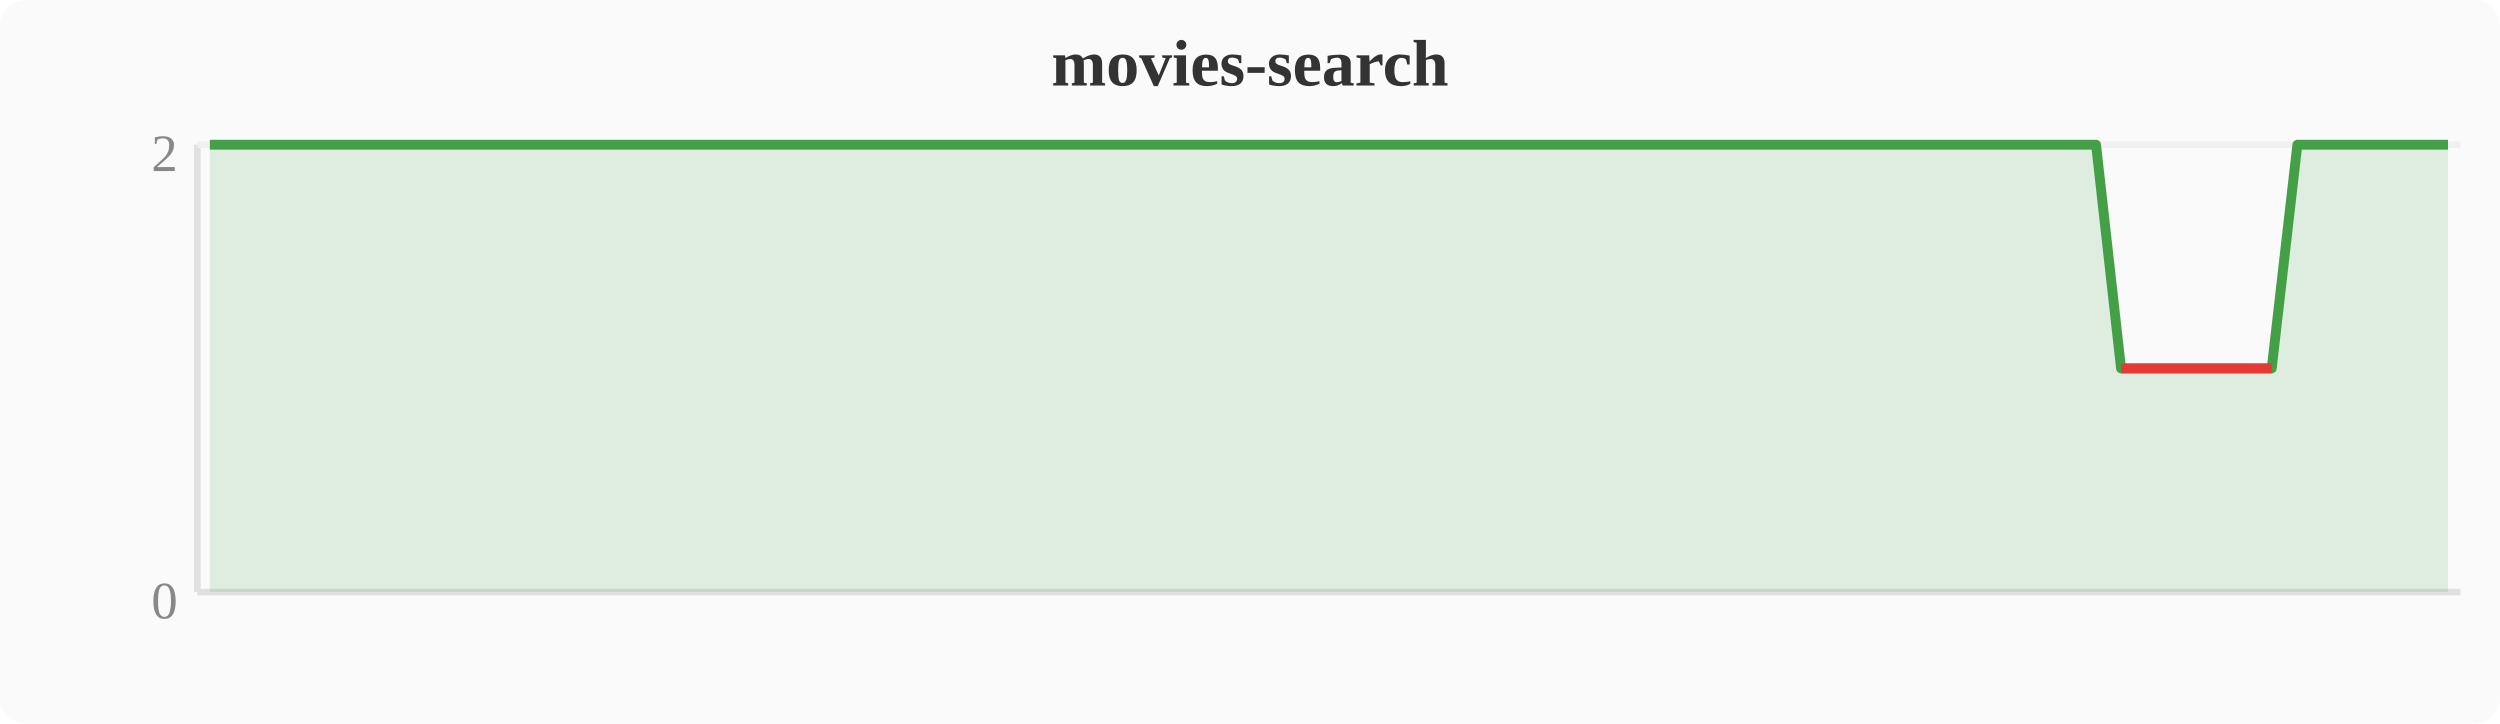
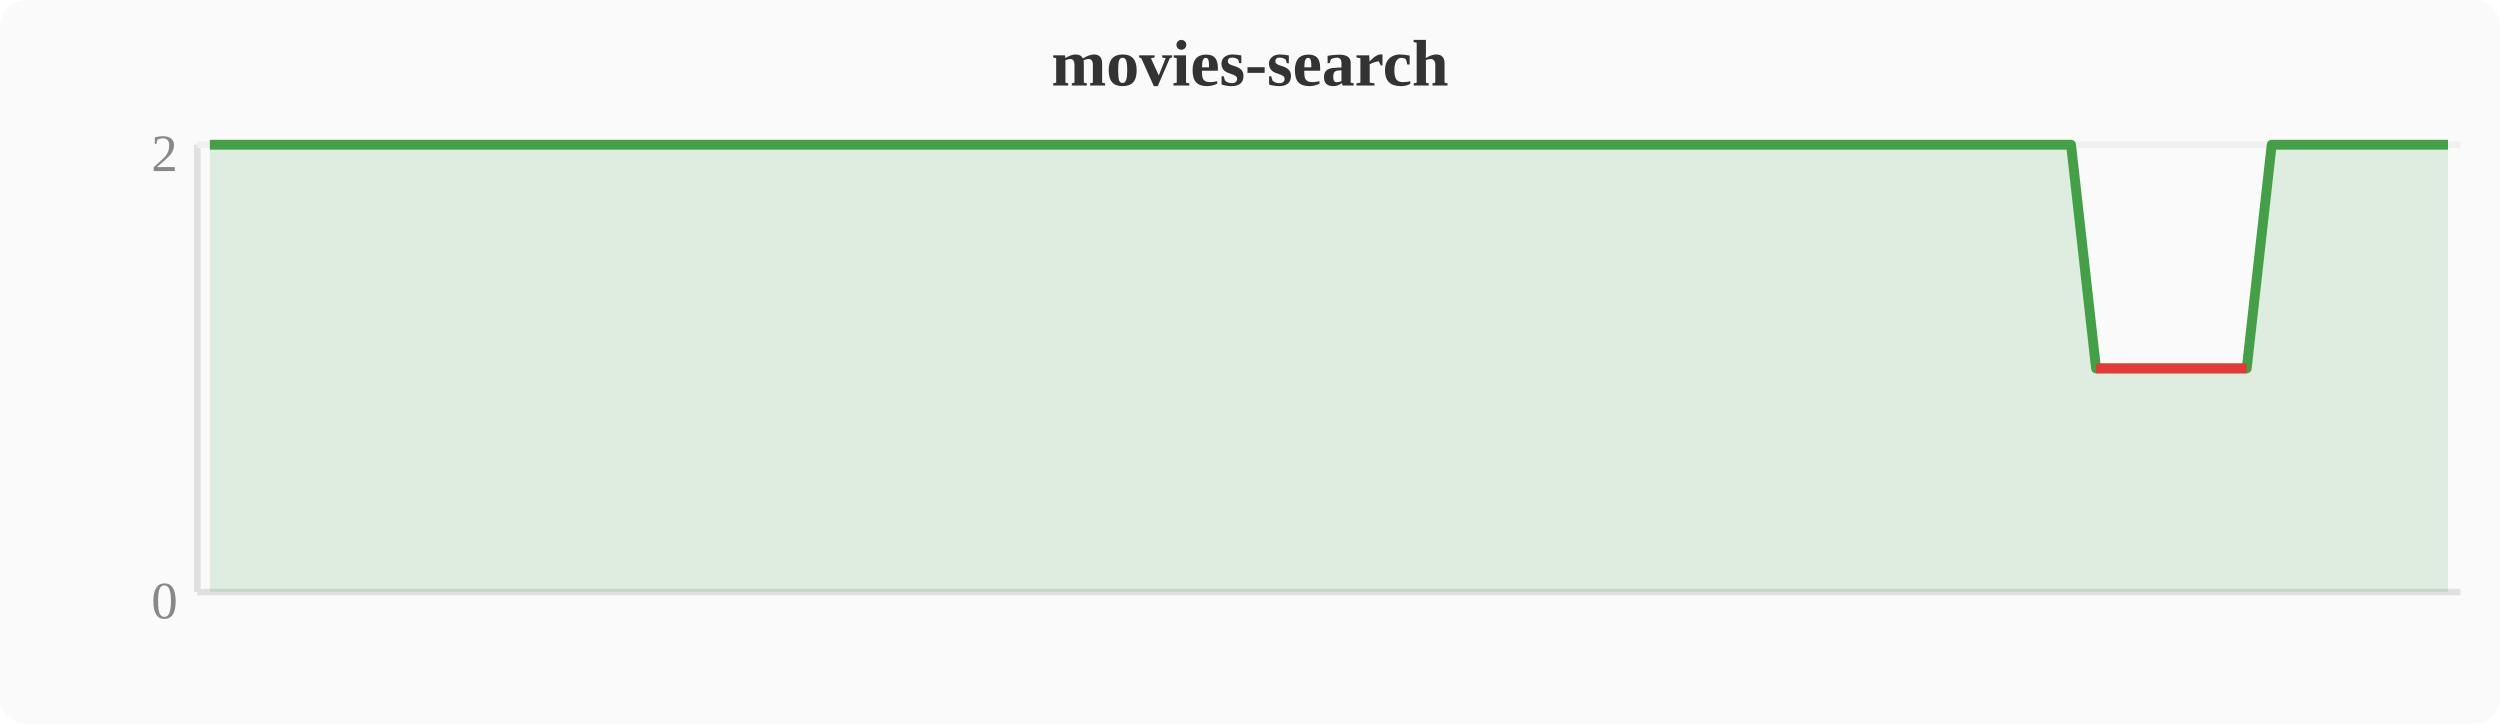
<svg xmlns="http://www.w3.org/2000/svg" width="380" height="110" viewBox="0 0 380 110">
  <rect width="380" height="110" fill="#fafafa" rx="4" />
  <text x="190" y="13" text-anchor="middle" font-size="10" font-weight="bold" fill="#333">movies-search</text>
  <line x1="30" y1="22" x2="30" y2="90" stroke="#e0e0e0" stroke-width="1" />
  <line x1="30" y1="90" x2="374" y2="90" stroke="#e0e0e0" stroke-width="1" />
  <line x1="30" y1="22" x2="374" y2="22" stroke="#f0f0f0" stroke-width="1" />
  <text x="27" y="94" text-anchor="end" font-size="8" fill="#888">0</text>
  <text x="27" y="26" text-anchor="end" font-size="8" fill="#888">2</text>
-   <polygon points="31.9,22.0 35.7,22.0 39.6,22.0 43.4,22.0 47.2,22.0 51.0,22.0 54.8,22.0 58.7,22.0 62.5,22.0 66.3,22.0 70.1,22.0 74.0,22.0 77.8,22.0 81.6,22.0 85.4,22.0 89.2,22.0 93.1,22.0 96.9,22.0 100.7,22.0 104.5,22.0 108.4,22.0 112.2,22.0 116.0,22.0 119.8,22.0 123.6,22.0 127.5,22.0 131.3,22.0 135.1,22.0 138.9,22.0 142.8,22.0 146.6,22.0 150.4,22.0 154.2,22.0 158.0,22.0 161.9,22.0 165.7,22.0 169.5,22.0 173.3,22.0 177.2,22.0 181.0,22.0 184.8,22.0 188.6,22.0 192.4,22.0 196.3,22.0 200.1,22.0 203.9,22.0 207.7,22.0 211.6,22.0 215.4,22.0 219.2,22.0 223.0,22.0 226.8,22.0 230.7,22.0 234.5,22.0 238.3,22.0 242.1,22.0 246.0,22.0 249.8,22.0 253.6,22.0 257.4,22.0 261.2,22.0 265.1,22.0 268.9,22.0 272.7,22.0 276.5,22.0 280.4,22.0 284.2,22.0 288.0,22.0 291.8,22.0 295.6,22.0 299.5,22.0 303.3,22.0 307.1,22.0 310.9,22.0 314.8,22.0 318.6,22.0 322.4,56.0 326.2,56.0 330.0,56.0 333.9,56.0 337.7,56.0 341.5,56.0 345.3,56.0 349.2,22.0 353.0,22.0 356.8,22.0 360.6,22.0 364.4,22.0 368.3,22.0 372.1,22.0 372.1,90 31.9,90" fill="#43a047" opacity="0.15" />
-   <polyline points="31.9,22.0 35.7,22.0 39.6,22.0 43.4,22.0 47.2,22.0 51.0,22.0 54.8,22.0 58.7,22.0 62.5,22.0 66.3,22.0 70.1,22.0 74.0,22.0 77.8,22.0 81.6,22.0 85.4,22.0 89.2,22.0 93.1,22.0 96.9,22.0 100.7,22.0 104.5,22.0 108.4,22.0 112.2,22.0 116.0,22.0 119.8,22.0 123.6,22.0 127.5,22.0 131.3,22.0 135.1,22.0 138.9,22.0 142.8,22.0 146.6,22.0 150.4,22.0 154.2,22.0 158.0,22.0 161.9,22.0 165.7,22.0 169.5,22.0 173.3,22.0 177.2,22.0 181.0,22.0 184.8,22.0 188.6,22.0 192.4,22.0 196.3,22.0 200.1,22.0 203.9,22.0 207.7,22.0 211.6,22.0 215.4,22.0 219.2,22.0 223.0,22.0 226.8,22.0 230.7,22.0 234.5,22.0 238.3,22.0 242.1,22.0 246.0,22.0 249.8,22.0 253.6,22.0 257.4,22.0 261.2,22.0 265.1,22.0 268.9,22.0 272.7,22.0 276.5,22.0 280.4,22.0 284.2,22.0 288.0,22.0 291.8,22.0 295.6,22.0 299.5,22.0 303.3,22.0 307.1,22.0 310.9,22.0 314.8,22.0 318.6,22.0 322.4,56.0 326.2,56.0 330.0,56.0 333.9,56.0 337.7,56.0 341.5,56.0 345.3,56.0 349.2,22.0 353.0,22.0 356.8,22.0 360.6,22.0 364.4,22.0 368.3,22.0 372.1,22.0" fill="none" stroke="#43a047" stroke-width="1.5" stroke-linejoin="round" />
-   <polyline points="322.4,56.0 326.2,56.0 330.0,56.0 333.9,56.0 337.7,56.0 341.5,56.0 345.3,56.0" fill="none" stroke="#e53935" stroke-width="1.5" stroke-linejoin="round" />
+   <polygon points="31.9,22.0 35.7,22.0 39.6,22.0 43.4,22.0 47.2,22.0 51.0,22.0 54.8,22.0 58.7,22.0 62.5,22.0 66.3,22.0 70.1,22.0 74.0,22.0 77.8,22.0 81.6,22.0 85.4,22.0 89.2,22.0 93.1,22.0 96.9,22.0 100.7,22.0 104.5,22.0 108.4,22.0 112.2,22.0 116.0,22.0 119.8,22.0 123.6,22.0 127.5,22.0 131.3,22.0 135.1,22.0 138.9,22.0 142.8,22.0 146.6,22.0 150.4,22.0 154.2,22.0 158.0,22.0 161.9,22.0 165.7,22.0 169.5,22.0 173.3,22.0 177.2,22.0 181.0,22.0 184.8,22.0 188.6,22.0 192.4,22.0 196.3,22.0 200.1,22.0 203.9,22.0 207.7,22.0 211.6,22.0 215.4,22.0 219.2,22.0 223.0,22.0 226.8,22.0 230.7,22.0 234.5,22.0 238.3,22.0 242.1,22.0 246.0,22.0 249.8,22.0 253.6,22.0 257.4,22.0 261.2,22.0 265.1,22.0 268.9,22.0 272.7,22.0 276.5,22.0 280.4,22.0 284.2,22.0 288.0,22.0 291.8,22.0 295.6,22.0 299.5,22.0 303.3,22.0 307.1,22.0 310.9,22.0 314.8,22.0 318.6,56.0 322.4,56.0 326.2,56.0 330.0,56.0 333.9,56.0 337.7,56.0 341.5,56.0 345.3,22.0 349.2,22.0 353.0,22.0 356.8,22.0 360.6,22.0 364.4,22.0 368.3,22.0 372.1,22.0 372.1,90 31.9,90" fill="#43a047" opacity="0.15" />
+   <polyline points="31.9,22.0 35.7,22.0 39.6,22.0 43.4,22.0 47.2,22.0 51.0,22.0 54.8,22.0 58.7,22.0 62.5,22.0 66.3,22.0 70.1,22.0 74.0,22.0 77.8,22.0 81.6,22.0 85.4,22.0 89.2,22.0 93.1,22.0 96.9,22.0 100.7,22.0 104.5,22.0 108.4,22.0 112.2,22.0 116.0,22.0 119.8,22.0 123.6,22.0 127.5,22.0 131.3,22.0 135.1,22.0 138.9,22.0 142.8,22.0 146.6,22.0 150.4,22.0 154.2,22.0 158.0,22.0 161.9,22.0 165.7,22.0 169.5,22.0 173.3,22.0 177.2,22.0 181.0,22.0 184.8,22.0 188.6,22.0 192.4,22.0 196.3,22.0 200.1,22.0 203.9,22.0 207.7,22.0 211.6,22.0 215.4,22.0 219.2,22.0 223.0,22.0 226.8,22.0 230.7,22.0 234.5,22.0 238.3,22.0 242.1,22.0 246.0,22.0 249.8,22.0 253.6,22.0 257.4,22.0 261.2,22.0 265.1,22.0 268.9,22.0 272.7,22.0 276.5,22.0 280.4,22.0 284.2,22.0 288.0,22.0 291.8,22.0 295.6,22.0 299.5,22.0 303.3,22.0 307.1,22.0 310.9,22.0 314.8,22.0 318.6,56.0 322.4,56.0 326.2,56.0 330.0,56.0 333.9,56.0 337.7,56.0 341.5,56.0 345.3,22.0 349.2,22.0 353.0,22.0 356.8,22.0 360.6,22.0 364.4,22.0 368.3,22.0 372.1,22.0" fill="none" stroke="#43a047" stroke-width="1.5" stroke-linejoin="round" />
+   <polyline points="318.6,56.0 322.4,56.0 326.2,56.0 330.0,56.0 333.9,56.0 337.7,56.0 341.5,56.0" fill="none" stroke="#e53935" stroke-width="1.5" stroke-linejoin="round" />
</svg>
